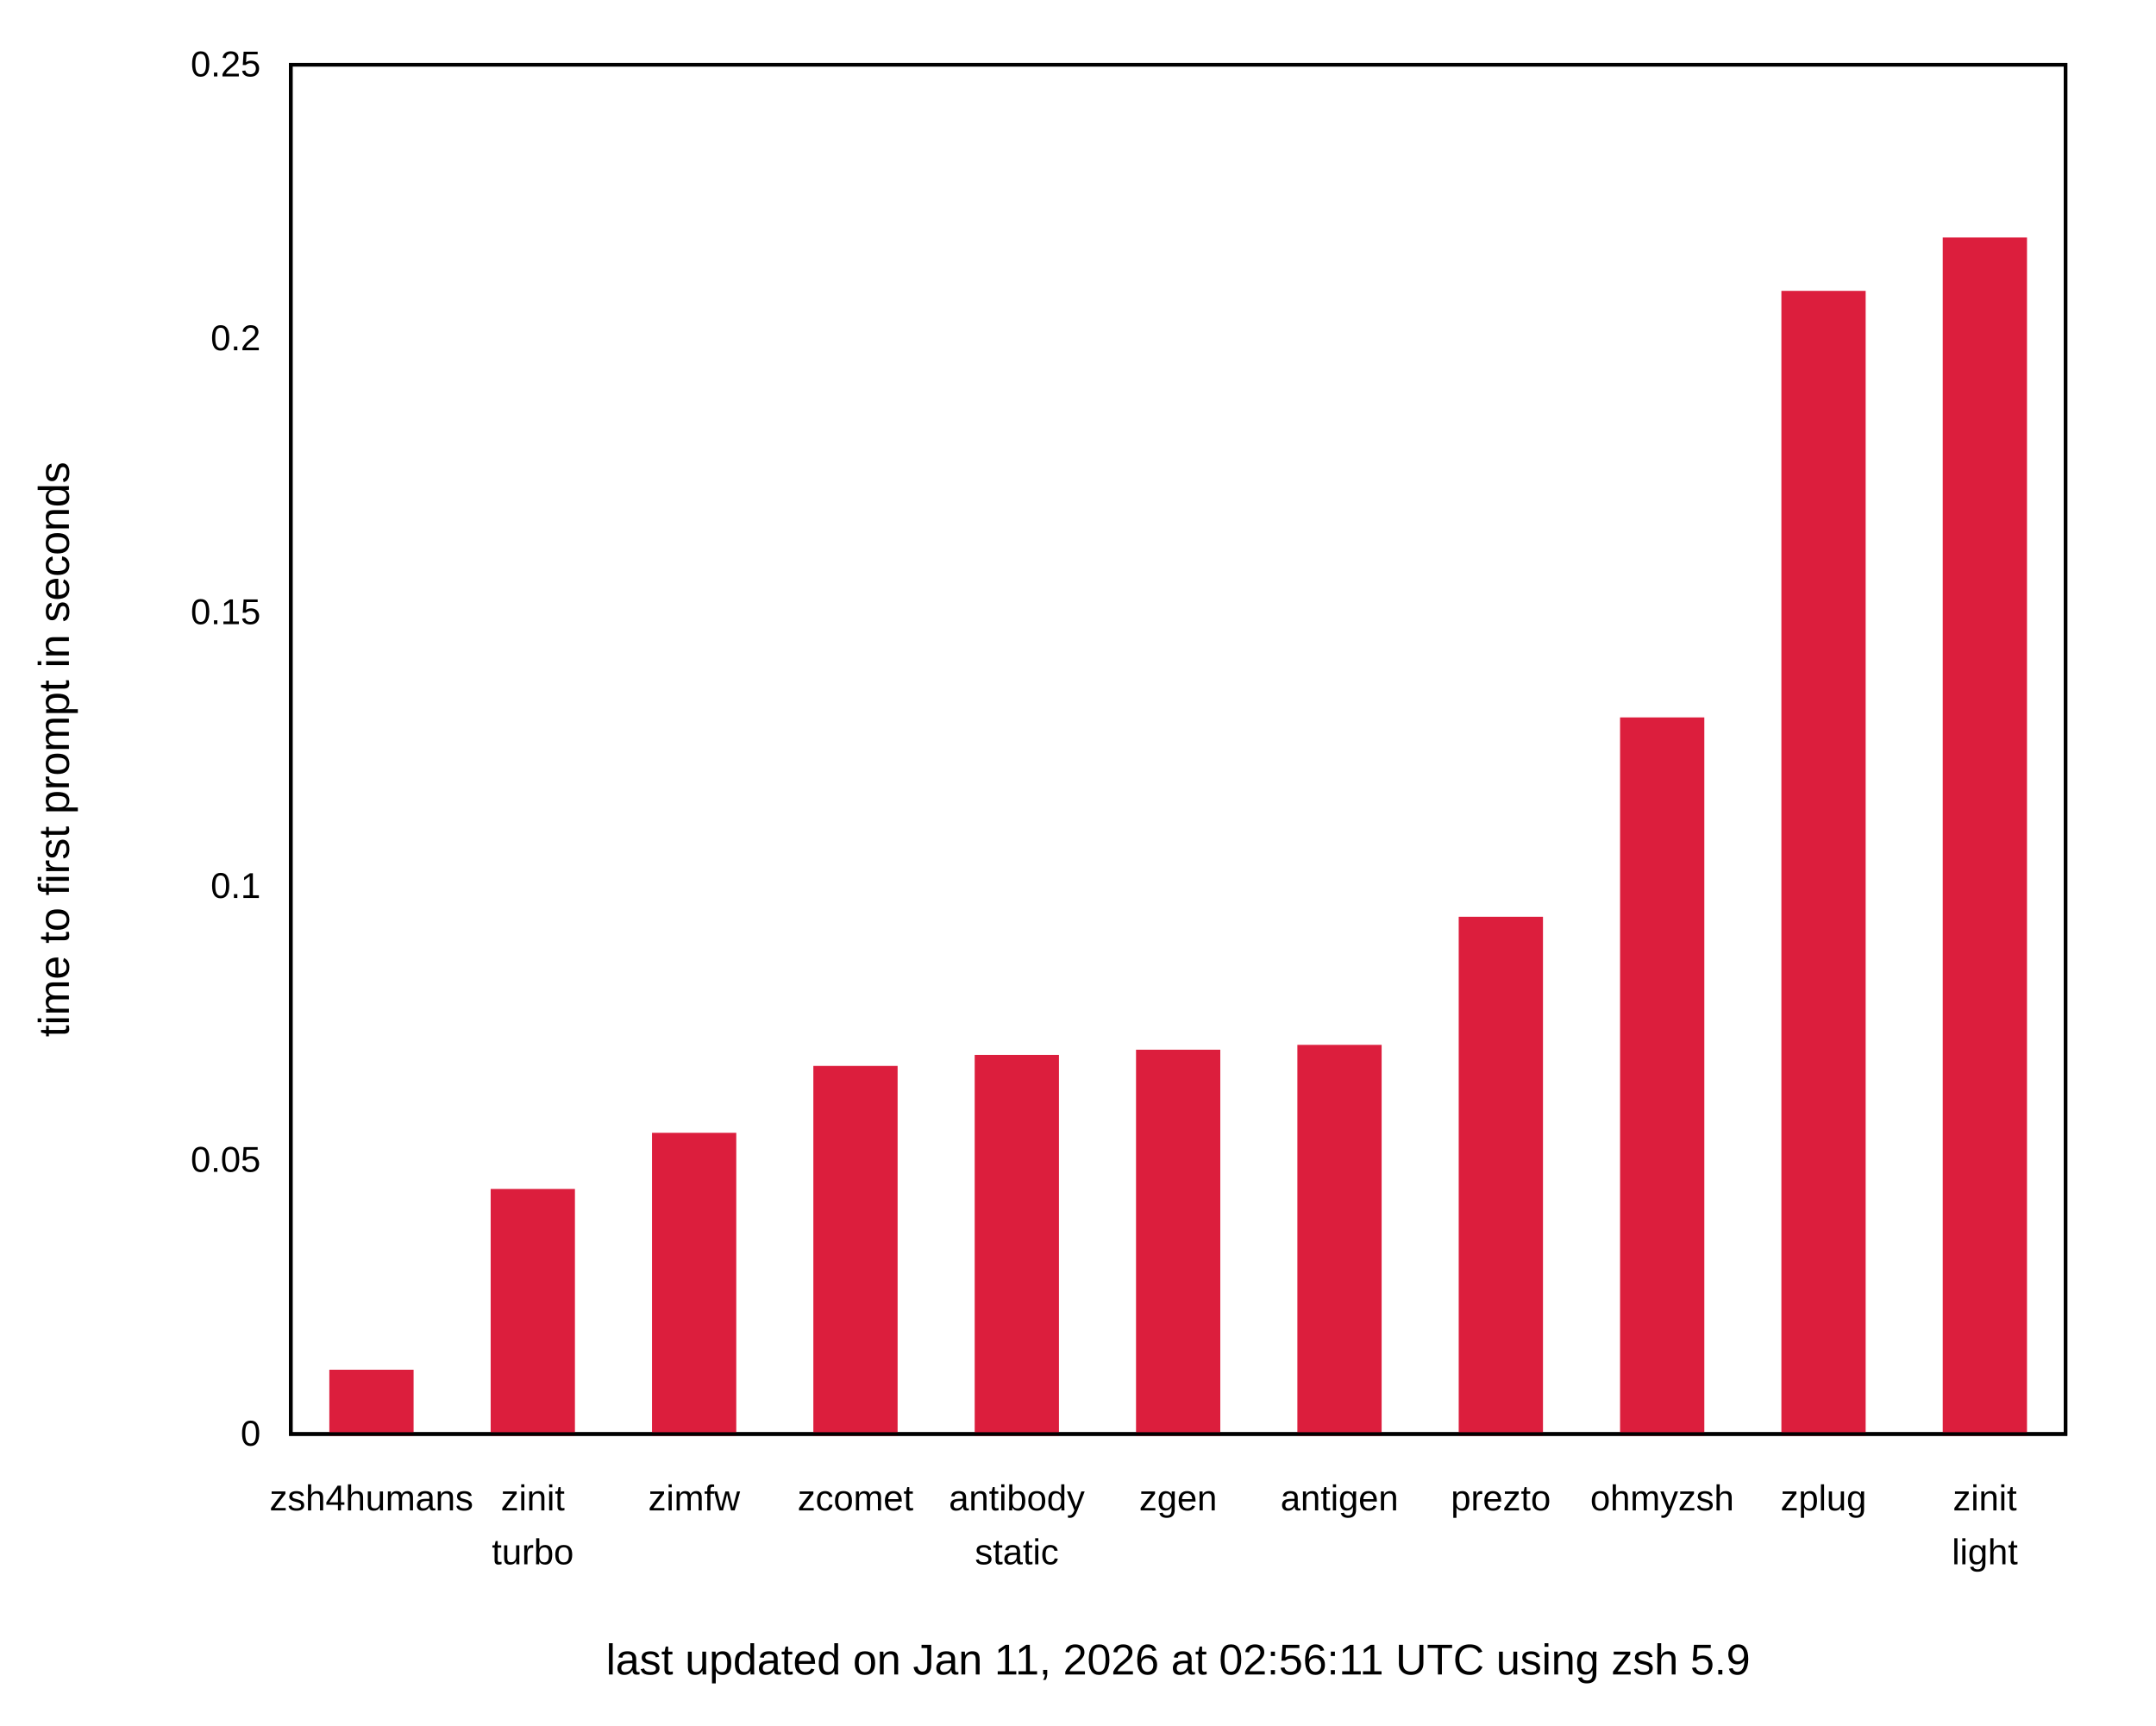
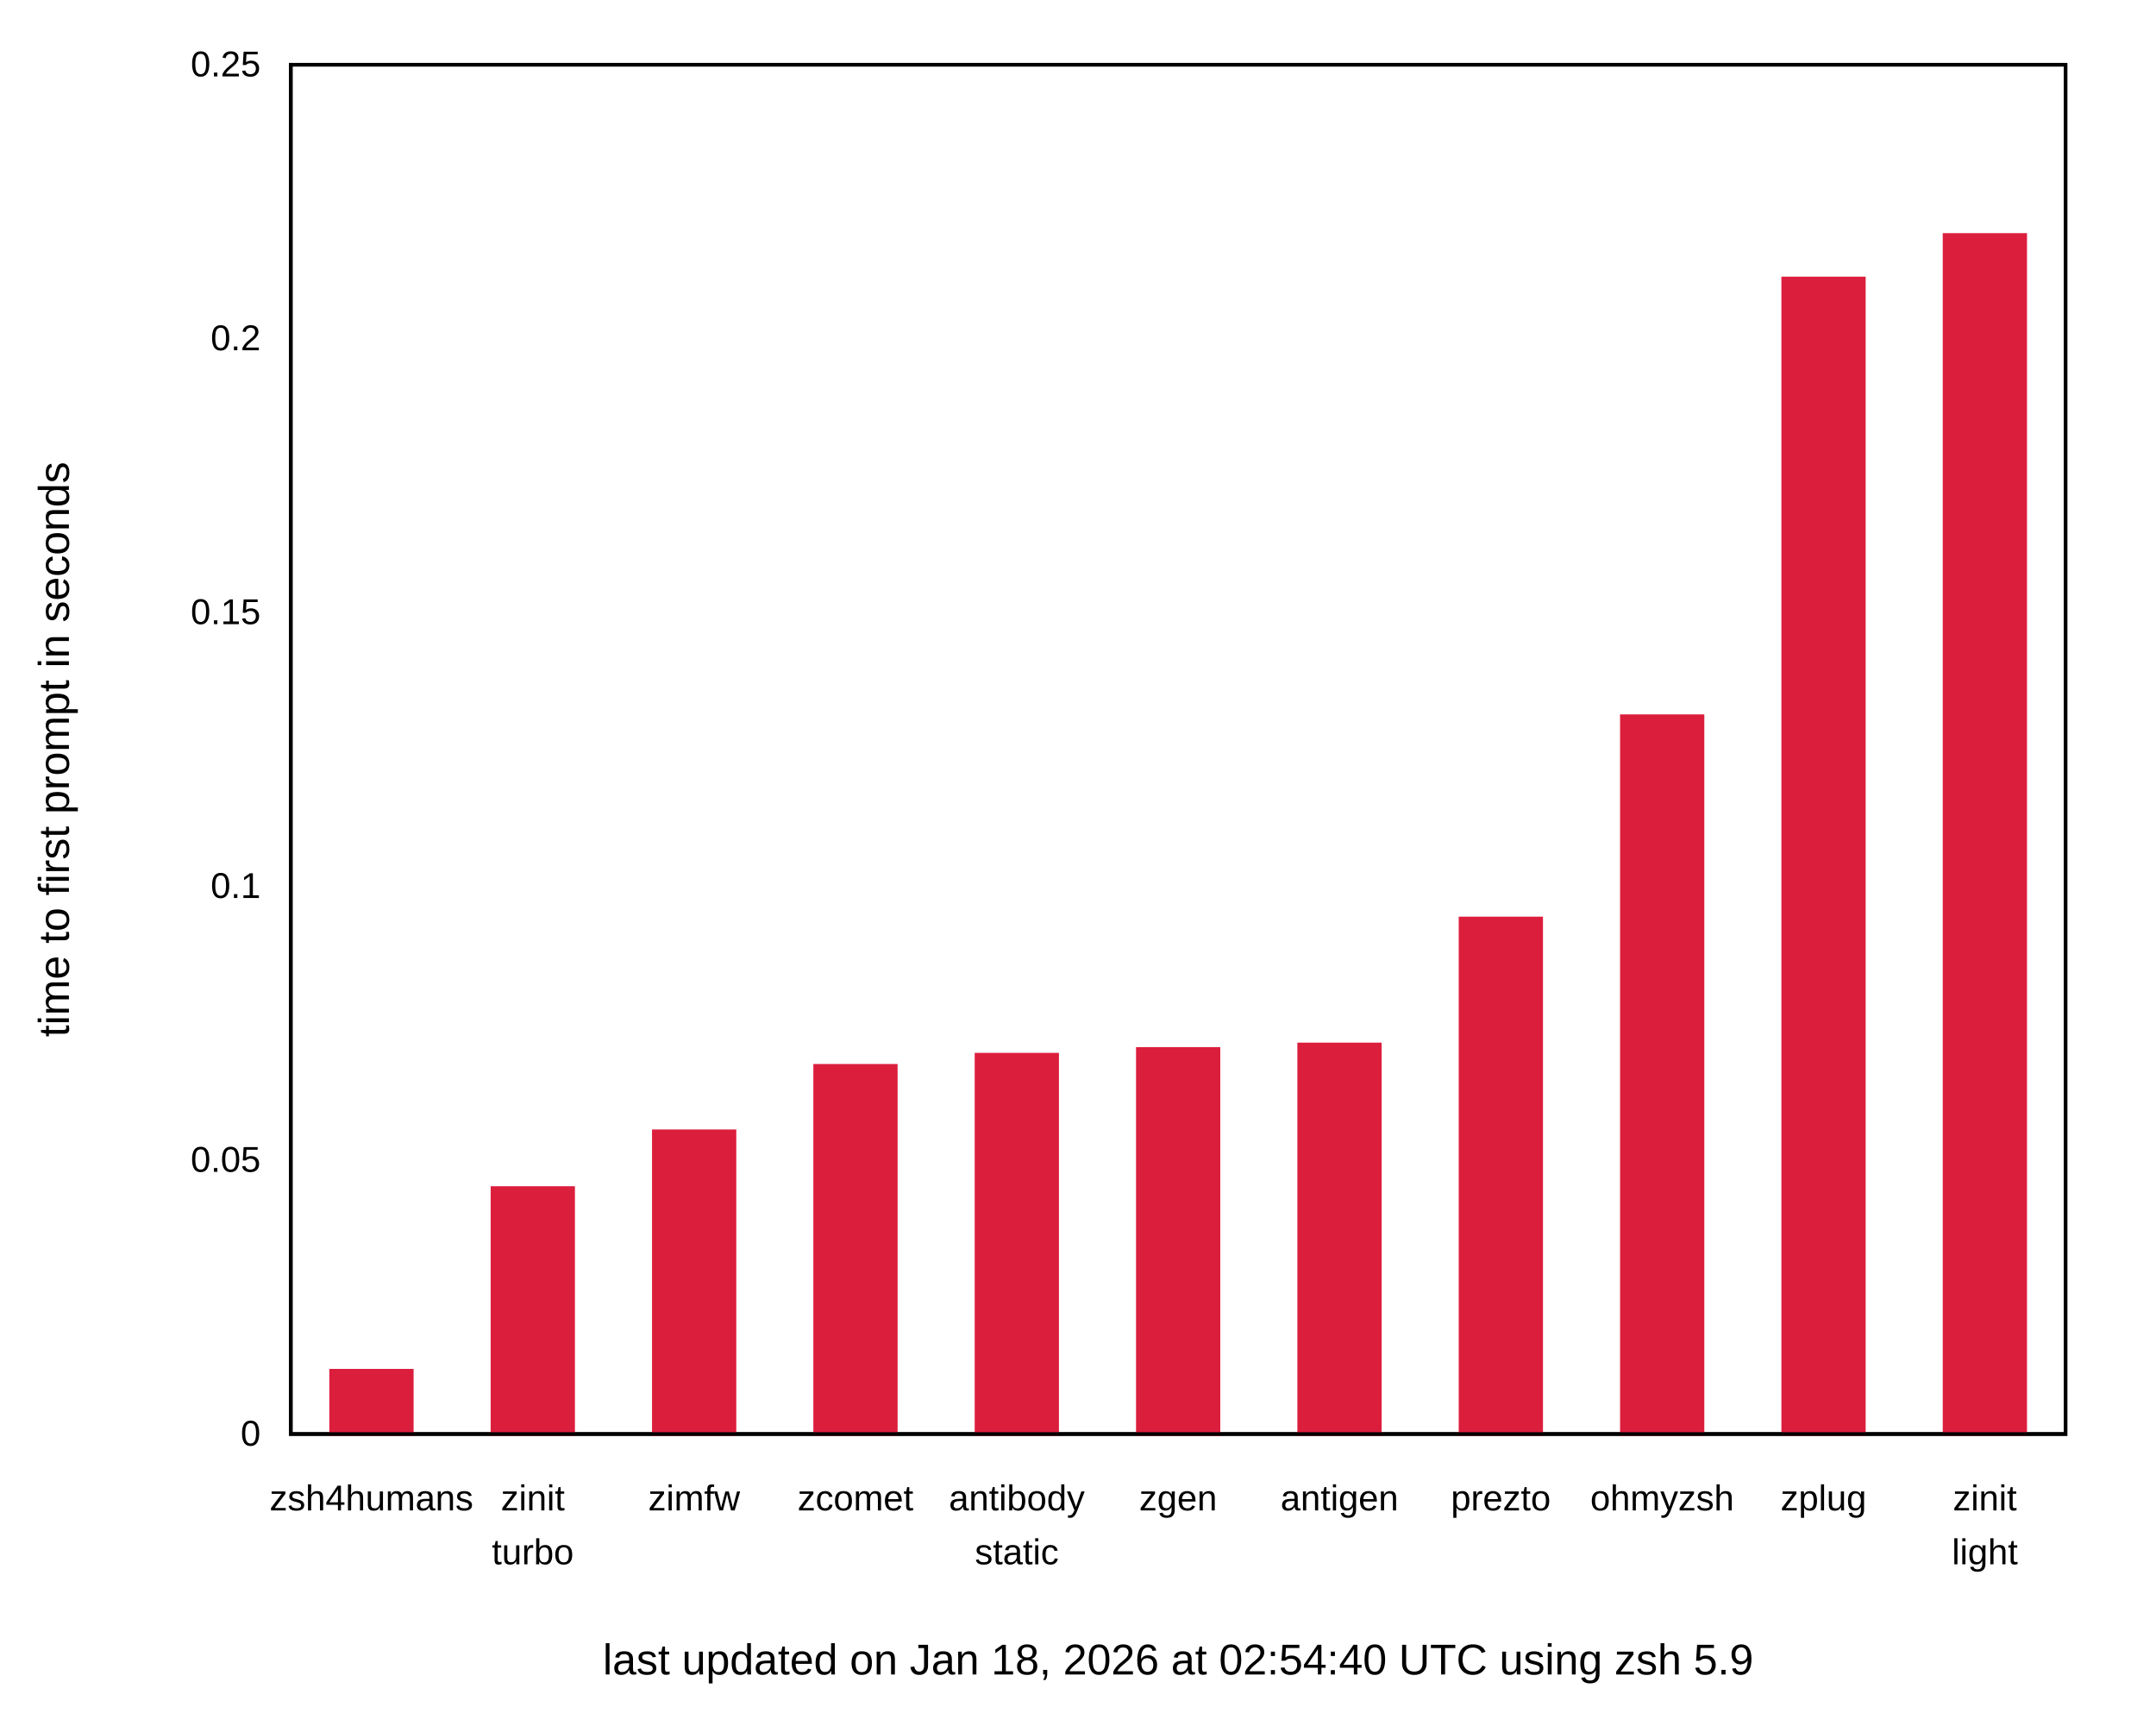
<svg xmlns="http://www.w3.org/2000/svg" xmlns:xlink="http://www.w3.org/1999/xlink" width="600" height="480" viewBox="0 0 600 480">
  <g id="gnuplot_canvas">
    <rect x="0" y="0" width="600" height="480" fill="none" />
    <defs>
      <circle id="gpDot" r="0.5" stroke-width="0.5" stroke="currentColor" />
      <path id="gpPt0" stroke-width="0.222" stroke="currentColor" d="M-1,0 h2 M0,-1 v2" />
      <path id="gpPt1" stroke-width="0.222" stroke="currentColor" d="M-1,-1 L1,1 M1,-1 L-1,1" />
      <path id="gpPt2" stroke-width="0.222" stroke="currentColor" d="M-1,0 L1,0 M0,-1 L0,1 M-1,-1 L1,1 M-1,1 L1,-1" />
      <rect id="gpPt3" stroke-width="0.222" stroke="currentColor" x="-1" y="-1" width="2" height="2" />
      <rect id="gpPt4" stroke-width="0.222" stroke="currentColor" fill="currentColor" x="-1" y="-1" width="2" height="2" />
      <circle id="gpPt5" stroke-width="0.222" stroke="currentColor" cx="0" cy="0" r="1" />
      <use xlink:href="#gpPt5" id="gpPt6" fill="currentColor" stroke="none" />
      <path id="gpPt7" stroke-width="0.222" stroke="currentColor" d="M0,-1.33 L-1.33,0.67 L1.33,0.67 z" />
      <use xlink:href="#gpPt7" id="gpPt8" fill="currentColor" stroke="none" />
      <use xlink:href="#gpPt7" id="gpPt9" stroke="currentColor" transform="rotate(180)" />
      <use xlink:href="#gpPt9" id="gpPt10" fill="currentColor" stroke="none" />
      <use xlink:href="#gpPt3" id="gpPt11" stroke="currentColor" transform="rotate(45)" />
      <use xlink:href="#gpPt11" id="gpPt12" fill="currentColor" stroke="none" />
      <path id="gpPt13" stroke-width="0.222" stroke="currentColor" d="M0,1.330 L1.265,0.411 L0.782,-1.067 L-0.782,-1.076 L-1.265,0.411 z" />
      <use xlink:href="#gpPt13" id="gpPt14" fill="currentColor" stroke="none" />
      <filter id="textbox" filterUnits="objectBoundingBox" x="0" y="0" height="1" width="1">
        <feFlood flood-color="white" flood-opacity="1" result="bgnd" />
        <feComposite in="SourceGraphic" in2="bgnd" operator="atop" />
      </filter>
      <filter id="greybox" filterUnits="objectBoundingBox" x="0" y="0" height="1" width="1">
        <feFlood flood-color="lightgrey" flood-opacity="1" result="grey" />
        <feComposite in="SourceGraphic" in2="grey" operator="atop" />
      </filter>
    </defs>
    <g fill="none" color="white" stroke="currentColor" stroke-width="1.00" stroke-linecap="butt" stroke-linejoin="miter">
</g>
    <g fill="none" color="black" stroke="currentColor" stroke-width="1.00" stroke-linecap="butt" stroke-linejoin="miter">
      <g stroke="none" shape-rendering="crispEdges">
        <polygon fill="rgb(255, 255, 255)" points="0.00,480.00 599.99,480.00 599.99,0.01 0.00,0.01 " />
      </g>
    </g>
    <g fill="none" color="black" stroke="currentColor" stroke-width="1.00" stroke-linecap="butt" stroke-linejoin="miter">
      <path stroke="black" d="M80.92,399.00 M574.82,399.00  " />
      <g transform="translate(72.53,402.25)" stroke="none" fill="black" font-family="Arial" font-size="10.00" text-anchor="end">
        <text>
          <tspan font-family="Arial"> 0</tspan>
        </text>
      </g>
    </g>
    <g fill="none" color="black" stroke="currentColor" stroke-width="1.00" stroke-linecap="butt" stroke-linejoin="miter">
      <path stroke="black" d="M80.92,322.80 M574.82,322.80  " />
      <g transform="translate(72.53,326.05)" stroke="none" fill="black" font-family="Arial" font-size="10.00" text-anchor="end">
        <text>
          <tspan font-family="Arial"> 0.05</tspan>
        </text>
      </g>
    </g>
    <g fill="none" color="black" stroke="currentColor" stroke-width="1.00" stroke-linecap="butt" stroke-linejoin="miter">
      <path stroke="black" d="M80.92,246.60 M574.82,246.60  " />
      <g transform="translate(72.53,249.85)" stroke="none" fill="black" font-family="Arial" font-size="10.00" text-anchor="end">
        <text>
          <tspan font-family="Arial"> 0.1</tspan>
        </text>
      </g>
    </g>
    <g fill="none" color="black" stroke="currentColor" stroke-width="1.00" stroke-linecap="butt" stroke-linejoin="miter">
      <path stroke="black" d="M80.92,170.41 M574.82,170.41  " />
      <g transform="translate(72.53,173.66)" stroke="none" fill="black" font-family="Arial" font-size="10.00" text-anchor="end">
        <text>
          <tspan font-family="Arial"> 0.15</tspan>
        </text>
      </g>
    </g>
    <g fill="none" color="black" stroke="currentColor" stroke-width="1.00" stroke-linecap="butt" stroke-linejoin="miter">
      <path stroke="black" d="M80.92,94.21 M574.82,94.21  " />
      <g transform="translate(72.53,97.46)" stroke="none" fill="black" font-family="Arial" font-size="10.00" text-anchor="end">
        <text>
          <tspan font-family="Arial"> 0.2</tspan>
        </text>
      </g>
    </g>
    <g fill="none" color="black" stroke="currentColor" stroke-width="1.00" stroke-linecap="butt" stroke-linejoin="miter">
      <path stroke="black" d="M80.92,18.01 M574.82,18.01  " />
      <g transform="translate(72.53,21.26)" stroke="none" fill="black" font-family="Arial" font-size="10.00" text-anchor="end">
        <text>
          <tspan font-family="Arial"> 0.25</tspan>
        </text>
      </g>
    </g>
    <g fill="none" color="black" stroke="currentColor" stroke-width="1.00" stroke-linecap="butt" stroke-linejoin="miter">
      <path stroke="black" d="M103.37,399.00 M103.37,18.01  " />
      <g transform="translate(103.37,420.25)" stroke="none" fill="black" font-family="Arial" font-size="10.00" text-anchor="middle">
        <text>
          <tspan font-family="Arial">zsh4humans</tspan>
        </text>
      </g>
    </g>
    <g fill="none" color="black" stroke="currentColor" stroke-width="1.00" stroke-linecap="butt" stroke-linejoin="miter">
      <path stroke="black" d="M148.27,399.00 M148.27,18.01  " />
      <g transform="translate(148.27,420.25)" stroke="none" fill="black" font-family="Arial" font-size="10.00" text-anchor="middle">
        <text>
          <tspan font-family="Arial">zinit</tspan>
        </text>
      </g>
      <g transform="translate(148.27,435.25)" stroke="none" fill="black" font-family="Arial" font-size="10.00" text-anchor="middle">
        <text>
          <tspan font-family="Arial">turbo</tspan>
        </text>
      </g>
    </g>
    <g fill="none" color="black" stroke="currentColor" stroke-width="1.00" stroke-linecap="butt" stroke-linejoin="miter">
      <path stroke="black" d="M193.17,399.00 M193.17,18.01  " />
      <g transform="translate(193.17,420.25)" stroke="none" fill="black" font-family="Arial" font-size="10.00" text-anchor="middle">
        <text>
          <tspan font-family="Arial">zimfw</tspan>
        </text>
      </g>
    </g>
    <g fill="none" color="black" stroke="currentColor" stroke-width="1.00" stroke-linecap="butt" stroke-linejoin="miter">
      <path stroke="black" d="M238.07,399.00 M238.07,18.01  " />
      <g transform="translate(238.07,420.25)" stroke="none" fill="black" font-family="Arial" font-size="10.00" text-anchor="middle">
        <text>
          <tspan font-family="Arial">zcomet</tspan>
        </text>
      </g>
    </g>
    <g fill="none" color="black" stroke="currentColor" stroke-width="1.00" stroke-linecap="butt" stroke-linejoin="miter">
      <path stroke="black" d="M282.97,399.00 M282.97,18.01  " />
      <g transform="translate(282.97,420.25)" stroke="none" fill="black" font-family="Arial" font-size="10.00" text-anchor="middle">
        <text>
          <tspan font-family="Arial">antibody</tspan>
        </text>
      </g>
      <g transform="translate(282.97,435.25)" stroke="none" fill="black" font-family="Arial" font-size="10.00" text-anchor="middle">
        <text>
          <tspan font-family="Arial">static</tspan>
        </text>
      </g>
    </g>
    <g fill="none" color="black" stroke="currentColor" stroke-width="1.00" stroke-linecap="butt" stroke-linejoin="miter">
      <path stroke="black" d="M327.87,399.00 M327.87,18.01  " />
      <g transform="translate(327.87,420.25)" stroke="none" fill="black" font-family="Arial" font-size="10.00" text-anchor="middle">
        <text>
          <tspan font-family="Arial">zgen</tspan>
        </text>
      </g>
    </g>
    <g fill="none" color="black" stroke="currentColor" stroke-width="1.00" stroke-linecap="butt" stroke-linejoin="miter">
      <path stroke="black" d="M372.77,399.00 M372.77,18.01  " />
      <g transform="translate(372.77,420.25)" stroke="none" fill="black" font-family="Arial" font-size="10.00" text-anchor="middle">
        <text>
          <tspan font-family="Arial">antigen</tspan>
        </text>
      </g>
    </g>
    <g fill="none" color="black" stroke="currentColor" stroke-width="1.00" stroke-linecap="butt" stroke-linejoin="miter">
      <path stroke="black" d="M417.67,399.00 M417.67,18.01  " />
      <g transform="translate(417.67,420.25)" stroke="none" fill="black" font-family="Arial" font-size="10.00" text-anchor="middle">
        <text>
          <tspan font-family="Arial">prezto</tspan>
        </text>
      </g>
    </g>
    <g fill="none" color="black" stroke="currentColor" stroke-width="1.00" stroke-linecap="butt" stroke-linejoin="miter">
      <path stroke="black" d="M462.57,399.00 M462.57,18.01  " />
      <g transform="translate(462.57,420.25)" stroke="none" fill="black" font-family="Arial" font-size="10.00" text-anchor="middle">
        <text>
          <tspan font-family="Arial">ohmyzsh</tspan>
        </text>
      </g>
    </g>
    <g fill="none" color="black" stroke="currentColor" stroke-width="1.00" stroke-linecap="butt" stroke-linejoin="miter">
      <path stroke="black" d="M507.47,399.00 M507.47,18.01  " />
      <g transform="translate(507.47,420.25)" stroke="none" fill="black" font-family="Arial" font-size="10.00" text-anchor="middle">
        <text>
          <tspan font-family="Arial">zplug</tspan>
        </text>
      </g>
    </g>
    <g fill="none" color="black" stroke="currentColor" stroke-width="1.00" stroke-linecap="butt" stroke-linejoin="miter">
      <path stroke="black" d="M552.37,399.00 M552.37,18.01  " />
      <g transform="translate(552.37,420.25)" stroke="none" fill="black" font-family="Arial" font-size="10.00" text-anchor="middle">
        <text>
          <tspan font-family="Arial">zinit</tspan>
        </text>
      </g>
      <g transform="translate(552.37,435.25)" stroke="none" fill="black" font-family="Arial" font-size="10.00" text-anchor="middle">
        <text>
          <tspan font-family="Arial">light</tspan>
        </text>
      </g>
    </g>
    <g fill="none" color="black" stroke="currentColor" stroke-width="1.00" stroke-linecap="butt" stroke-linejoin="miter">
</g>
    <g fill="none" color="black" stroke="currentColor" stroke-width="1.00" stroke-linecap="butt" stroke-linejoin="miter">
      <path stroke="black" d="M80.92,18.01 L80.92,399.00 L574.82,399.00 L574.82,18.01 L80.92,18.01 Z  " />
      <g transform="translate(327.87,465.90)" stroke="none" fill="black" font-family="Arial" font-size="12.00" text-anchor="middle">
        <text>
-           <tspan font-family="Arial">last updated on Jan 11, 2026 at 02:56:11 UTC using zsh 5.9</tspan>
+           <tspan font-family="Arial">last updated on Jan 18, 2026 at 02:54:40 UTC using zsh 5.9</tspan>
        </text>
      </g>
    </g>
    <g fill="none" color="black" stroke="currentColor" stroke-width="1.00" stroke-linecap="butt" stroke-linejoin="miter">
</g>
    <g id="gnuplot_plot_1">
      <g fill="none" color="black" stroke="currentColor" stroke-width="1.00" stroke-linecap="butt" stroke-linejoin="miter">
        <g stroke="none" shape-rendering="crispEdges">
-           <polygon fill="rgb(220,  30,  61)" points="92.15,399.00 114.61,399.00 114.61,381.60 92.15,381.60 " />
-         </g>
-         <path stroke="rgb(220,  30,  61)" d="M92.15,399.00 L92.15,381.61 L114.60,381.61 L114.60,399.00 L92.15,399.00 Z  " />
-         <g stroke="none" shape-rendering="crispEdges">
-           <polygon fill="rgb(220,  30,  61)" points="137.05,399.00 159.51,399.00 159.51,331.30 137.05,331.30 " />
-         </g>
-         <path stroke="rgb(220,  30,  61)" d="M137.05,399.00 L137.05,331.31 L159.50,331.31 L159.50,399.00 L137.05,399.00 Z  " />
-         <g stroke="none" shape-rendering="crispEdges">
-           <polygon fill="rgb(220,  30,  61)" points="181.95,399.00 204.41,399.00 204.41,315.68 181.95,315.68 " />
-         </g>
-         <path stroke="rgb(220,  30,  61)" d="M181.95,399.00 L181.95,315.69 L204.40,315.69 L204.40,399.00 L181.95,399.00 Z  " />
-         <g stroke="none" shape-rendering="crispEdges">
-           <polygon fill="rgb(220,  30,  61)" points="226.85,399.00 249.31,399.00 249.31,297.07 226.85,297.07 " />
-         </g>
-         <path stroke="rgb(220,  30,  61)" d="M226.85,399.00 L226.85,297.08 L249.30,297.08 L249.30,399.00 L226.85,399.00 Z  " />
-         <g stroke="none" shape-rendering="crispEdges">
-           <polygon fill="rgb(220,  30,  61)" points="271.75,399.00 294.21,399.00 294.21,294.00 271.75,294.00 " />
-         </g>
-         <path stroke="rgb(220,  30,  61)" d="M271.75,399.00 L271.75,294.01 L294.20,294.01 L294.20,399.00 L271.75,399.00 Z  " />
-         <g stroke="none" shape-rendering="crispEdges">
-           <polygon fill="rgb(220,  30,  61)" points="316.65,399.00 339.11,399.00 339.11,292.56 316.65,292.56 " />
-         </g>
-         <path stroke="rgb(220,  30,  61)" d="M316.65,399.00 L316.65,292.57 L339.10,292.57 L339.10,399.00 L316.65,399.00 Z  " />
-         <g stroke="none" shape-rendering="crispEdges">
-           <polygon fill="rgb(220,  30,  61)" points="361.55,399.00 384.01,399.00 384.01,291.21 361.55,291.21 " />
-         </g>
-         <path stroke="rgb(220,  30,  61)" d="M361.55,399.00 L361.55,291.22 L384.00,291.22 L384.00,399.00 L361.55,399.00 Z  " />
-         <g stroke="none" shape-rendering="crispEdges">
-           <polygon fill="rgb(220,  30,  61)" points="406.45,399.00 428.91,399.00 428.91,255.57 406.45,255.57 " />
-         </g>
-         <path stroke="rgb(220,  30,  61)" d="M406.45,399.00 L406.45,255.58 L428.90,255.58 L428.90,399.00 L406.45,399.00 Z  " />
-         <g stroke="none" shape-rendering="crispEdges">
-           <polygon fill="rgb(220,  30,  61)" points="451.35,399.00 473.81,399.00 473.81,200.10 451.35,200.10 " />
-         </g>
-         <path stroke="rgb(220,  30,  61)" d="M451.35,399.00 L451.35,200.11 L473.80,200.11 L473.80,399.00 L451.35,399.00 Z  " />
-         <g stroke="none" shape-rendering="crispEdges">
-           <polygon fill="rgb(220,  30,  61)" points="496.25,399.00 518.71,399.00 518.71,81.42 496.25,81.42 " />
-         </g>
-         <path stroke="rgb(220,  30,  61)" d="M496.25,399.00 L496.25,81.43 L518.70,81.43 L518.70,399.00 L496.25,399.00 Z  " />
-         <g stroke="none" shape-rendering="crispEdges">
-           <polygon fill="rgb(220,  30,  61)" points="541.15,399.00 563.61,399.00 563.61,66.57 541.15,66.57 " />
-         </g>
-         <path stroke="rgb(220,  30,  61)" d="M541.15,399.00 L541.15,66.58 L563.60,66.58 L563.60,399.00 L541.15,399.00 Z  " />
+           <polygon fill="rgb(220,  30,  61)" points="92.15,399.00 114.61,399.00 114.61,381.37 92.15,381.37 " />
+         </g>
+         <path stroke="rgb(220,  30,  61)" d="M92.15,399.00 L92.15,381.38 L114.60,381.38 L114.60,399.00 L92.15,399.00 Z  " />
+         <g stroke="none" shape-rendering="crispEdges">
+           <polygon fill="rgb(220,  30,  61)" points="137.05,399.00 159.51,399.00 159.51,330.54 137.05,330.54 " />
+         </g>
+         <path stroke="rgb(220,  30,  61)" d="M137.05,399.00 L137.05,330.55 L159.50,330.55 L159.50,399.00 L137.05,399.00 Z  " />
+         <g stroke="none" shape-rendering="crispEdges">
+           <polygon fill="rgb(220,  30,  61)" points="181.95,399.00 204.41,399.00 204.41,314.75 181.95,314.75 " />
+         </g>
+         <path stroke="rgb(220,  30,  61)" d="M181.95,399.00 L181.95,314.76 L204.40,314.76 L204.40,399.00 L181.95,399.00 Z  " />
+         <g stroke="none" shape-rendering="crispEdges">
+           <polygon fill="rgb(220,  30,  61)" points="226.85,399.00 249.31,399.00 249.31,296.54 226.85,296.54 " />
+         </g>
+         <path stroke="rgb(220,  30,  61)" d="M226.85,399.00 L226.85,296.55 L249.30,296.55 L249.30,399.00 L226.85,399.00 Z  " />
+         <g stroke="none" shape-rendering="crispEdges">
+           <polygon fill="rgb(220,  30,  61)" points="271.75,399.00 294.21,399.00 294.21,293.44 271.75,293.44 " />
+         </g>
+         <path stroke="rgb(220,  30,  61)" d="M271.75,399.00 L271.75,293.45 L294.20,293.45 L294.20,399.00 L271.75,399.00 Z  " />
+         <g stroke="none" shape-rendering="crispEdges">
+           <polygon fill="rgb(220,  30,  61)" points="316.65,399.00 339.11,399.00 339.11,291.85 316.65,291.85 " />
+         </g>
+         <path stroke="rgb(220,  30,  61)" d="M316.65,399.00 L316.65,291.86 L339.10,291.86 L339.10,399.00 L316.65,399.00 Z  " />
+         <g stroke="none" shape-rendering="crispEdges">
+           <polygon fill="rgb(220,  30,  61)" points="361.55,399.00 384.01,399.00 384.01,290.59 361.55,290.59 " />
+         </g>
+         <path stroke="rgb(220,  30,  61)" d="M361.55,399.00 L361.55,290.60 L384.00,290.60 L384.00,399.00 L361.55,399.00 Z  " />
+         <g stroke="none" shape-rendering="crispEdges">
+           <polygon fill="rgb(220,  30,  61)" points="406.45,399.00 428.91,399.00 428.91,255.54 406.45,255.54 " />
+         </g>
+         <path stroke="rgb(220,  30,  61)" d="M406.45,399.00 L406.45,255.55 L428.90,255.55 L428.90,399.00 L406.45,399.00 Z  " />
+         <g stroke="none" shape-rendering="crispEdges">
+           <polygon fill="rgb(220,  30,  61)" points="451.35,399.00 473.81,399.00 473.81,199.26 451.35,199.26 " />
+         </g>
+         <path stroke="rgb(220,  30,  61)" d="M451.35,399.00 L451.35,199.27 L473.80,199.27 L473.80,399.00 L451.35,399.00 Z  " />
+         <g stroke="none" shape-rendering="crispEdges">
+           <polygon fill="rgb(220,  30,  61)" points="496.25,399.00 518.71,399.00 518.71,77.47 496.25,77.47 " />
+         </g>
+         <path stroke="rgb(220,  30,  61)" d="M496.25,399.00 L496.25,77.48 L518.70,77.48 L518.70,399.00 L496.25,399.00 Z  " />
+         <g stroke="none" shape-rendering="crispEdges">
+           <polygon fill="rgb(220,  30,  61)" points="541.15,399.00 563.61,399.00 563.61,65.36 541.15,65.36 " />
+         </g>
+         <path stroke="rgb(220,  30,  61)" d="M541.15,399.00 L541.15,65.37 L563.60,65.37 L563.60,399.00 L541.15,399.00 Z  " />
      </g>
    </g>
    <g fill="none" color="white" stroke="rgb(220,  30,  61)" stroke-width="2.00" stroke-linecap="butt" stroke-linejoin="miter">
</g>
    <g fill="none" color="black" stroke="currentColor" stroke-width="2.00" stroke-linecap="butt" stroke-linejoin="miter">
</g>
    <g fill="none" color="black" stroke="black" stroke-width="1.00" stroke-linecap="butt" stroke-linejoin="miter">
</g>
    <g fill="none" color="black" stroke="currentColor" stroke-width="1.00" stroke-linecap="butt" stroke-linejoin="miter">
      <path stroke="black" d="M80.92,18.01 L80.92,399.00 L574.82,399.00 L574.82,18.01 L80.92,18.01 Z  " />
      <g transform="translate(19.18,208.51) rotate(270.00)" stroke="none" fill="black" font-family="Arial" font-size="12.00" text-anchor="middle">
        <text>
          <tspan font-family="Arial">time to first prompt in seconds</tspan>
        </text>
      </g>
    </g>
    <g fill="none" color="black" stroke="currentColor" stroke-width="1.00" stroke-linecap="butt" stroke-linejoin="miter">
</g>
    <g fill="none" color="black" stroke="currentColor" stroke-width="1.00" stroke-linecap="butt" stroke-linejoin="miter">
</g>
  </g>
</svg>
